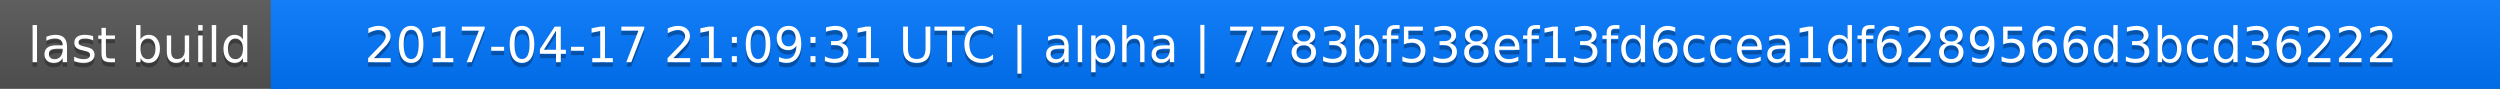
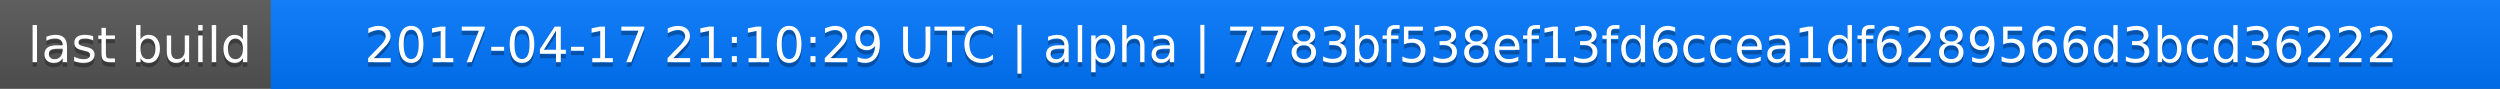
<svg xmlns="http://www.w3.org/2000/svg" width="563" height="20">
  <linearGradient id="a" x2="0" y2="100%">
    <stop offset="0" stop-color="#bbb" stop-opacity=".1" />
    <stop offset="1" stop-opacity=".1" />
  </linearGradient>
  <rect rx="0" width="563" height="20" fill="#555" />
  <rect rx="0" x="61" width="502" height="20" fill="#07f" />
  <path fill="#07f" d="M61 0h4v20h-4z" />
  <rect rx="0" width="563" height="20" fill="url(#a)" />
  <g fill="#fff" text-anchor="middle" font-family="DejaVu Sans,Verdana,Geneva,sans-serif" font-size="11">
    <text x="31.5" y="15" fill="#010101" fill-opacity=".3">last build</text>
    <text x="31.5" y="14">last build</text>
-     <text x="311" y="15" fill="#010101" fill-opacity=".3">2017-04-17 21:09:31 UTC | alpha | 7783bf538ef13fd6ccea1df6289566d3bcd36222</text>
-     <text x="311" y="14">2017-04-17 21:09:31 UTC | alpha | 7783bf538ef13fd6ccea1df6289566d3bcd36222</text>
+     <text x="311" y="15" fill="#010101" fill-opacity=".3">2017-04-17 21:10:29 UTC | alpha | 7783bf538ef13fd6ccea1df6289566d3bcd36222</text>
+     <text x="311" y="14">2017-04-17 21:10:29 UTC | alpha | 7783bf538ef13fd6ccea1df6289566d3bcd36222</text>
  </g>
</svg>
